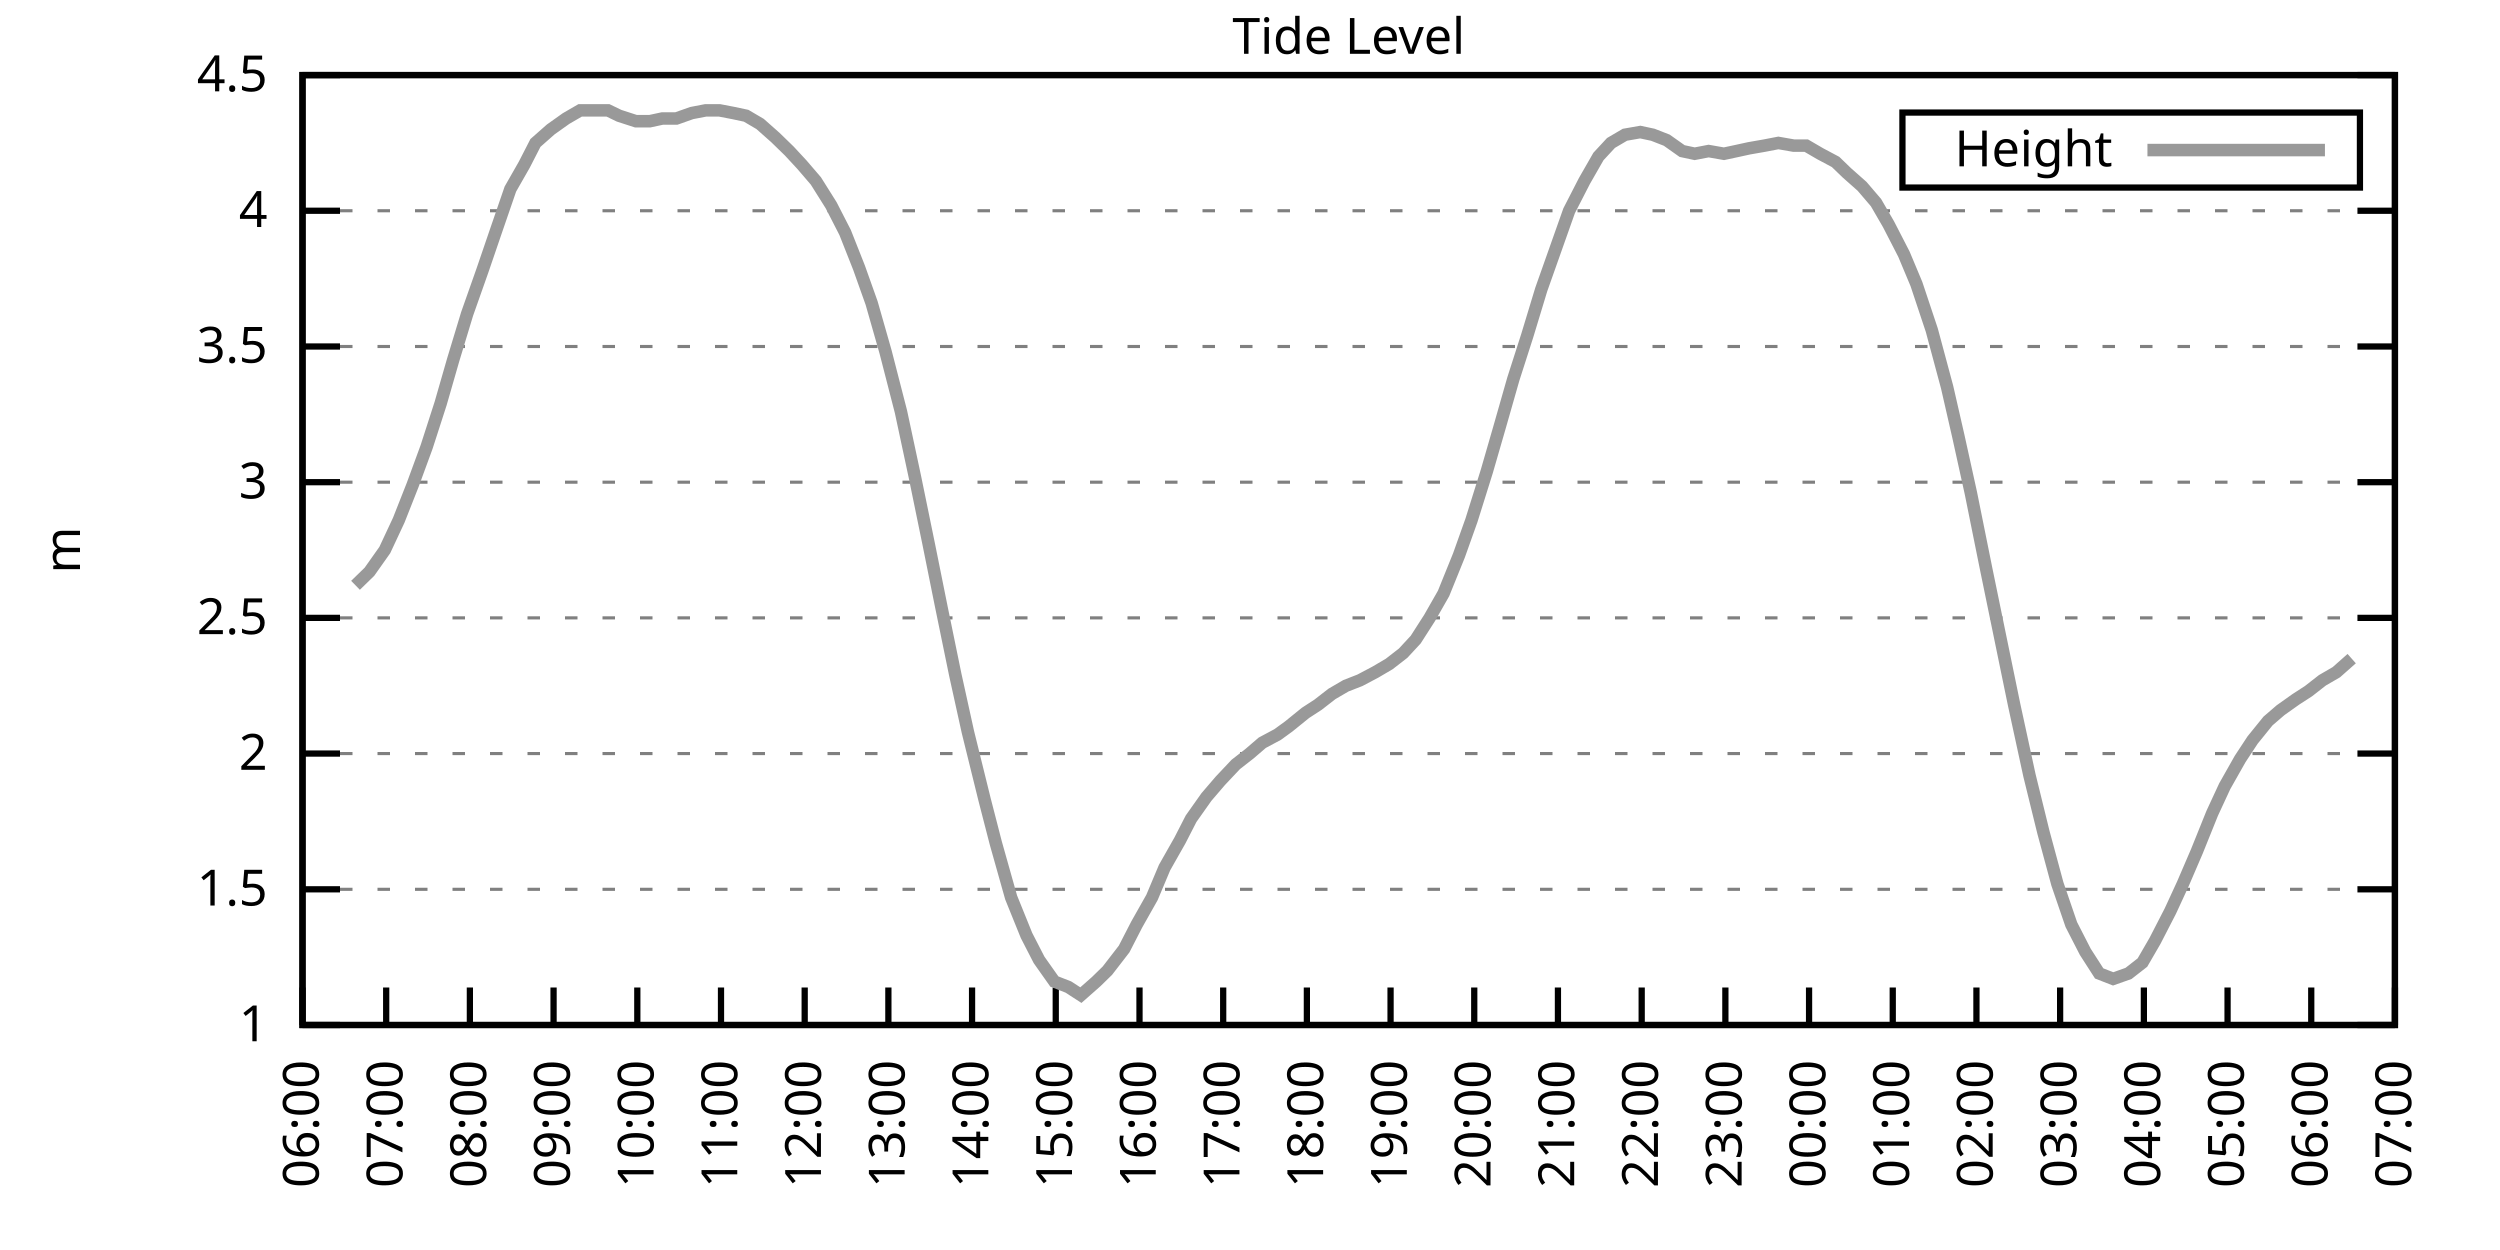
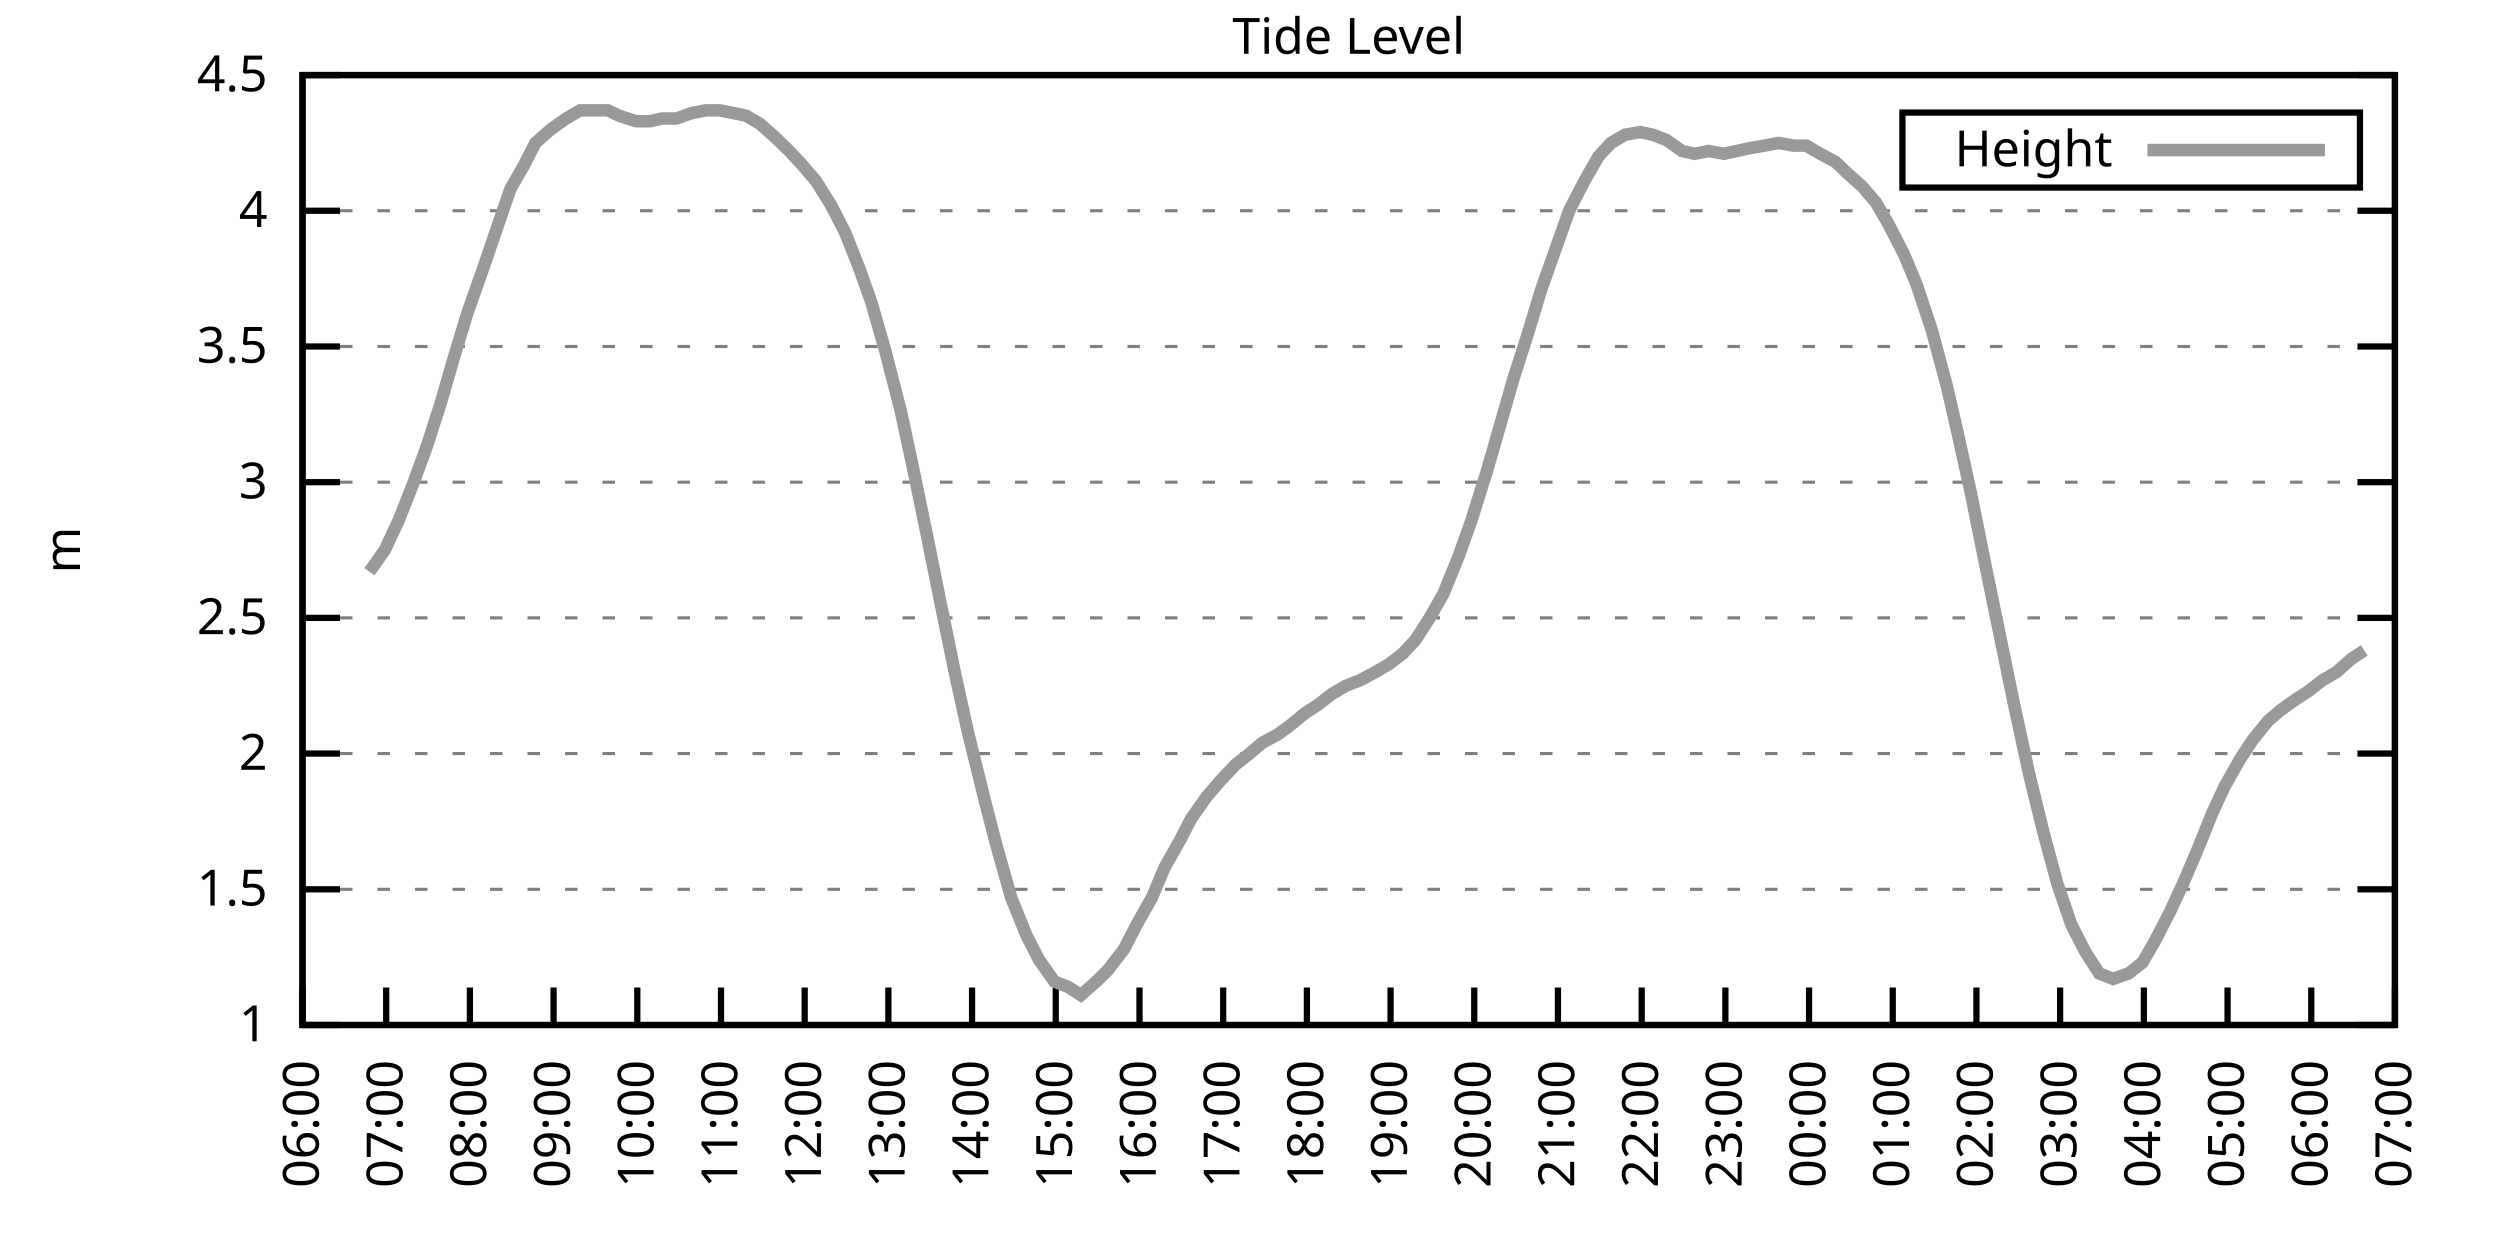
<svg xmlns="http://www.w3.org/2000/svg" xmlns:xlink="http://www.w3.org/1999/xlink" width="400" height="200" viewBox="0 0 400 200">
  <g id="gnuplot_canvas">
    <rect x="0" y="0" width="400" height="200" fill="none" />
    <defs>
      <circle id="gpDot" r="0.5" stroke-width="0.5" stroke="currentColor" />
      <path id="gpPt0" stroke-width="0.333" stroke="currentColor" d="M-1,0 h2 M0,-1 v2" />
      <path id="gpPt1" stroke-width="0.333" stroke="currentColor" d="M-1,-1 L1,1 M1,-1 L-1,1" />
      <path id="gpPt2" stroke-width="0.333" stroke="currentColor" d="M-1,0 L1,0 M0,-1 L0,1 M-1,-1 L1,1 M-1,1 L1,-1" />
      <rect id="gpPt3" stroke-width="0.333" stroke="currentColor" x="-1" y="-1" width="2" height="2" />
      <rect id="gpPt4" stroke-width="0.333" stroke="currentColor" fill="currentColor" x="-1" y="-1" width="2" height="2" />
      <circle id="gpPt5" stroke-width="0.333" stroke="currentColor" cx="0" cy="0" r="1" />
      <use xlink:href="#gpPt5" id="gpPt6" fill="currentColor" stroke="none" />
      <path id="gpPt7" stroke-width="0.333" stroke="currentColor" d="M0,-1.33 L-1.33,0.67 L1.33,0.67 z" />
      <use xlink:href="#gpPt7" id="gpPt8" fill="currentColor" stroke="none" />
      <use xlink:href="#gpPt7" id="gpPt9" stroke="currentColor" transform="rotate(180)" />
      <use xlink:href="#gpPt9" id="gpPt10" fill="currentColor" stroke="none" />
      <use xlink:href="#gpPt3" id="gpPt11" stroke="currentColor" transform="rotate(45)" />
      <use xlink:href="#gpPt11" id="gpPt12" fill="currentColor" stroke="none" />
      <path id="gpPt13" stroke-width="0.333" stroke="currentColor" d="M0,1.330 L1.265,0.411 L0.782,-1.067 L-0.782,-1.076 L-1.265,0.411 z" />
      <use xlink:href="#gpPt13" id="gpPt14" fill="currentColor" stroke="none" />
      <filter id="textbox" filterUnits="objectBoundingBox" x="0" y="0" height="1" width="1">
        <feFlood flood-color="white" flood-opacity="1" result="bgnd" />
        <feComposite in="SourceGraphic" in2="bgnd" operator="atop" />
      </filter>
      <filter id="greybox" filterUnits="objectBoundingBox" x="0" y="0" height="1" width="1">
        <feFlood flood-color="lightgrey" flood-opacity="1" result="grey" />
        <feComposite in="SourceGraphic" in2="grey" operator="atop" />
      </filter>
    </defs>
    <g fill="none" color="white" stroke="currentColor" stroke-width="1.00" stroke-linecap="butt" stroke-linejoin="miter">
</g>
    <g fill="none" color="black" stroke="currentColor" stroke-width="1.00" stroke-linecap="butt" stroke-linejoin="miter">
      <g stroke="none" shape-rendering="crispEdges">
        <polygon fill="rgb(255, 255, 255)" points="48.40,164.00 383.18,164.00 383.18,12.02 48.40,12.02 " />
      </g>
    </g>
    <g fill="none" color="black" stroke="currentColor" stroke-width="1.00" stroke-linecap="butt" stroke-linejoin="miter">
</g>
    <g fill="none" color="black" stroke="black" stroke-width="0.50" stroke-linecap="butt" stroke-linejoin="miter">
</g>
    <g fill="none" color="gray" stroke="currentColor" stroke-width="0.50" stroke-linecap="butt" stroke-linejoin="miter">
      <path stroke="gray" stroke-dasharray="2,4" class="gridline" d="M48.40,164.00 L383.19,164.00  " />
    </g>
    <g fill="none" color="gray" stroke="gray" stroke-width="1.00" stroke-linecap="butt" stroke-linejoin="miter">
</g>
    <g fill="none" color="black" stroke="currentColor" stroke-width="1.00" stroke-linecap="butt" stroke-linejoin="miter">
      <path stroke="black" d="M48.40,164.00 L54.40,164.00 M383.19,164.00 L377.19,164.00  " />
      <g transform="translate(42.80,166.60)" stroke="none" fill="black" font-family="Sans" font-size="8.00" text-anchor="end">
        <text>
          <tspan font-family="Sans"> 1</tspan>
        </text>
      </g>
    </g>
    <g fill="none" color="black" stroke="currentColor" stroke-width="1.00" stroke-linecap="butt" stroke-linejoin="miter">
</g>
    <g fill="none" color="black" stroke="black" stroke-width="0.50" stroke-linecap="butt" stroke-linejoin="miter">
</g>
    <g fill="none" color="gray" stroke="currentColor" stroke-width="0.50" stroke-linecap="butt" stroke-linejoin="miter">
      <path stroke="gray" stroke-dasharray="2,4" class="gridline" d="M48.40,142.29 L383.19,142.29  " />
    </g>
    <g fill="none" color="gray" stroke="gray" stroke-width="1.00" stroke-linecap="butt" stroke-linejoin="miter">
</g>
    <g fill="none" color="black" stroke="currentColor" stroke-width="1.00" stroke-linecap="butt" stroke-linejoin="miter">
      <path stroke="black" d="M48.40,142.29 L54.40,142.29 M383.19,142.29 L377.19,142.29  " />
      <g transform="translate(42.80,144.89)" stroke="none" fill="black" font-family="Sans" font-size="8.00" text-anchor="end">
        <text>
          <tspan font-family="Sans"> 1.5</tspan>
        </text>
      </g>
    </g>
    <g fill="none" color="black" stroke="currentColor" stroke-width="1.00" stroke-linecap="butt" stroke-linejoin="miter">
</g>
    <g fill="none" color="black" stroke="black" stroke-width="0.50" stroke-linecap="butt" stroke-linejoin="miter">
</g>
    <g fill="none" color="gray" stroke="currentColor" stroke-width="0.50" stroke-linecap="butt" stroke-linejoin="miter">
      <path stroke="gray" stroke-dasharray="2,4" class="gridline" d="M48.40,120.57 L383.19,120.57  " />
    </g>
    <g fill="none" color="gray" stroke="gray" stroke-width="1.00" stroke-linecap="butt" stroke-linejoin="miter">
</g>
    <g fill="none" color="black" stroke="currentColor" stroke-width="1.00" stroke-linecap="butt" stroke-linejoin="miter">
      <path stroke="black" d="M48.40,120.57 L54.40,120.57 M383.19,120.57 L377.19,120.57  " />
      <g transform="translate(42.80,123.17)" stroke="none" fill="black" font-family="Sans" font-size="8.00" text-anchor="end">
        <text>
          <tspan font-family="Sans"> 2</tspan>
        </text>
      </g>
    </g>
    <g fill="none" color="black" stroke="currentColor" stroke-width="1.00" stroke-linecap="butt" stroke-linejoin="miter">
</g>
    <g fill="none" color="black" stroke="black" stroke-width="0.50" stroke-linecap="butt" stroke-linejoin="miter">
</g>
    <g fill="none" color="gray" stroke="currentColor" stroke-width="0.50" stroke-linecap="butt" stroke-linejoin="miter">
      <path stroke="gray" stroke-dasharray="2,4" class="gridline" d="M48.40,98.86 L383.19,98.86  " />
    </g>
    <g fill="none" color="gray" stroke="gray" stroke-width="1.00" stroke-linecap="butt" stroke-linejoin="miter">
</g>
    <g fill="none" color="black" stroke="currentColor" stroke-width="1.00" stroke-linecap="butt" stroke-linejoin="miter">
      <path stroke="black" d="M48.40,98.86 L54.40,98.86 M383.19,98.86 L377.19,98.86  " />
      <g transform="translate(42.80,101.46)" stroke="none" fill="black" font-family="Sans" font-size="8.00" text-anchor="end">
        <text>
          <tspan font-family="Sans"> 2.5</tspan>
        </text>
      </g>
    </g>
    <g fill="none" color="black" stroke="currentColor" stroke-width="1.00" stroke-linecap="butt" stroke-linejoin="miter">
</g>
    <g fill="none" color="black" stroke="black" stroke-width="0.50" stroke-linecap="butt" stroke-linejoin="miter">
</g>
    <g fill="none" color="gray" stroke="currentColor" stroke-width="0.50" stroke-linecap="butt" stroke-linejoin="miter">
      <path stroke="gray" stroke-dasharray="2,4" class="gridline" d="M48.40,77.15 L383.19,77.15  " />
    </g>
    <g fill="none" color="gray" stroke="gray" stroke-width="1.00" stroke-linecap="butt" stroke-linejoin="miter">
</g>
    <g fill="none" color="black" stroke="currentColor" stroke-width="1.00" stroke-linecap="butt" stroke-linejoin="miter">
      <path stroke="black" d="M48.40,77.15 L54.40,77.15 M383.19,77.15 L377.19,77.15  " />
      <g transform="translate(42.80,79.75)" stroke="none" fill="black" font-family="Sans" font-size="8.00" text-anchor="end">
        <text>
          <tspan font-family="Sans"> 3</tspan>
        </text>
      </g>
    </g>
    <g fill="none" color="black" stroke="currentColor" stroke-width="1.00" stroke-linecap="butt" stroke-linejoin="miter">
</g>
    <g fill="none" color="black" stroke="black" stroke-width="0.50" stroke-linecap="butt" stroke-linejoin="miter">
</g>
    <g fill="none" color="gray" stroke="currentColor" stroke-width="0.50" stroke-linecap="butt" stroke-linejoin="miter">
      <path stroke="gray" stroke-dasharray="2,4" class="gridline" d="M48.40,55.44 L383.19,55.44  " />
    </g>
    <g fill="none" color="gray" stroke="gray" stroke-width="1.00" stroke-linecap="butt" stroke-linejoin="miter">
</g>
    <g fill="none" color="black" stroke="currentColor" stroke-width="1.00" stroke-linecap="butt" stroke-linejoin="miter">
      <path stroke="black" d="M48.40,55.44 L54.40,55.44 M383.19,55.44 L377.19,55.44  " />
      <g transform="translate(42.80,58.04)" stroke="none" fill="black" font-family="Sans" font-size="8.00" text-anchor="end">
        <text>
          <tspan font-family="Sans"> 3.5</tspan>
        </text>
      </g>
    </g>
    <g fill="none" color="black" stroke="currentColor" stroke-width="1.00" stroke-linecap="butt" stroke-linejoin="miter">
</g>
    <g fill="none" color="black" stroke="black" stroke-width="0.50" stroke-linecap="butt" stroke-linejoin="miter">
</g>
    <g fill="none" color="gray" stroke="currentColor" stroke-width="0.50" stroke-linecap="butt" stroke-linejoin="miter">
      <path stroke="gray" stroke-dasharray="2,4" class="gridline" d="M48.40,33.72 L383.19,33.72  " />
    </g>
    <g fill="none" color="gray" stroke="gray" stroke-width="1.00" stroke-linecap="butt" stroke-linejoin="miter">
</g>
    <g fill="none" color="black" stroke="currentColor" stroke-width="1.00" stroke-linecap="butt" stroke-linejoin="miter">
      <path stroke="black" d="M48.40,33.72 L54.40,33.72 M383.19,33.72 L377.19,33.72  " />
      <g transform="translate(42.80,36.32)" stroke="none" fill="black" font-family="Sans" font-size="8.00" text-anchor="end">
        <text>
          <tspan font-family="Sans"> 4</tspan>
        </text>
      </g>
    </g>
    <g fill="none" color="black" stroke="currentColor" stroke-width="1.00" stroke-linecap="butt" stroke-linejoin="miter">
</g>
    <g fill="none" color="black" stroke="black" stroke-width="0.50" stroke-linecap="butt" stroke-linejoin="miter">
</g>
    <g fill="none" color="gray" stroke="currentColor" stroke-width="0.50" stroke-linecap="butt" stroke-linejoin="miter">
      <path stroke="gray" stroke-dasharray="2,4" class="gridline" d="M48.40,12.01 L383.19,12.01  " />
    </g>
    <g fill="none" color="gray" stroke="gray" stroke-width="1.00" stroke-linecap="butt" stroke-linejoin="miter">
</g>
    <g fill="none" color="black" stroke="currentColor" stroke-width="1.00" stroke-linecap="butt" stroke-linejoin="miter">
      <path stroke="black" d="M48.40,12.01 L54.40,12.01 M383.19,12.01 L377.19,12.01  " />
      <g transform="translate(42.80,14.61)" stroke="none" fill="black" font-family="Sans" font-size="8.00" text-anchor="end">
        <text>
          <tspan font-family="Sans"> 4.5</tspan>
        </text>
      </g>
    </g>
    <g fill="none" color="black" stroke="currentColor" stroke-width="1.00" stroke-linecap="butt" stroke-linejoin="miter">
      <path stroke="black" d="M48.40,164.00 L48.40,158.00  " />
      <g transform="translate(51.00,169.60) rotate(270.00)" stroke="none" fill="black" font-family="Sans" font-size="8.00" text-anchor="end">
        <text>
          <tspan font-family="Sans">06:00</tspan>
        </text>
      </g>
    </g>
    <g fill="none" color="black" stroke="currentColor" stroke-width="1.00" stroke-linecap="butt" stroke-linejoin="miter">
      <path stroke="black" d="M61.79,164.00 L61.79,158.00  " />
      <g transform="translate(64.39,169.60) rotate(270.00)" stroke="none" fill="black" font-family="Sans" font-size="8.00" text-anchor="end">
        <text>
          <tspan font-family="Sans">07:00</tspan>
        </text>
      </g>
    </g>
    <g fill="none" color="black" stroke="currentColor" stroke-width="1.00" stroke-linecap="butt" stroke-linejoin="miter">
      <path stroke="black" d="M75.18,164.00 L75.18,158.00  " />
      <g transform="translate(77.78,169.60) rotate(270.00)" stroke="none" fill="black" font-family="Sans" font-size="8.00" text-anchor="end">
        <text>
          <tspan font-family="Sans">08:00</tspan>
        </text>
      </g>
    </g>
    <g fill="none" color="black" stroke="currentColor" stroke-width="1.00" stroke-linecap="butt" stroke-linejoin="miter">
      <path stroke="black" d="M88.57,164.00 L88.57,158.00  " />
      <g transform="translate(91.17,169.60) rotate(270.00)" stroke="none" fill="black" font-family="Sans" font-size="8.00" text-anchor="end">
        <text>
          <tspan font-family="Sans">09:00</tspan>
        </text>
      </g>
    </g>
    <g fill="none" color="black" stroke="currentColor" stroke-width="1.00" stroke-linecap="butt" stroke-linejoin="miter">
      <path stroke="black" d="M101.97,164.00 L101.97,158.00  " />
      <g transform="translate(104.57,169.60) rotate(270.00)" stroke="none" fill="black" font-family="Sans" font-size="8.00" text-anchor="end">
        <text>
          <tspan font-family="Sans">10:00</tspan>
        </text>
      </g>
    </g>
    <g fill="none" color="black" stroke="currentColor" stroke-width="1.00" stroke-linecap="butt" stroke-linejoin="miter">
      <path stroke="black" d="M115.36,164.00 L115.36,158.00  " />
      <g transform="translate(117.96,169.60) rotate(270.00)" stroke="none" fill="black" font-family="Sans" font-size="8.00" text-anchor="end">
        <text>
          <tspan font-family="Sans">11:00</tspan>
        </text>
      </g>
    </g>
    <g fill="none" color="black" stroke="currentColor" stroke-width="1.00" stroke-linecap="butt" stroke-linejoin="miter">
      <path stroke="black" d="M128.75,164.00 L128.75,158.00  " />
      <g transform="translate(131.35,169.60) rotate(270.00)" stroke="none" fill="black" font-family="Sans" font-size="8.00" text-anchor="end">
        <text>
          <tspan font-family="Sans">12:00</tspan>
        </text>
      </g>
    </g>
    <g fill="none" color="black" stroke="currentColor" stroke-width="1.00" stroke-linecap="butt" stroke-linejoin="miter">
      <path stroke="black" d="M142.14,164.00 L142.14,158.00  " />
      <g transform="translate(144.74,169.60) rotate(270.00)" stroke="none" fill="black" font-family="Sans" font-size="8.00" text-anchor="end">
        <text>
          <tspan font-family="Sans">13:00</tspan>
        </text>
      </g>
    </g>
    <g fill="none" color="black" stroke="currentColor" stroke-width="1.00" stroke-linecap="butt" stroke-linejoin="miter">
      <path stroke="black" d="M155.53,164.00 L155.53,158.00  " />
      <g transform="translate(158.13,169.60) rotate(270.00)" stroke="none" fill="black" font-family="Sans" font-size="8.00" text-anchor="end">
        <text>
          <tspan font-family="Sans">14:00</tspan>
        </text>
      </g>
    </g>
    <g fill="none" color="black" stroke="currentColor" stroke-width="1.00" stroke-linecap="butt" stroke-linejoin="miter">
      <path stroke="black" d="M168.92,164.00 L168.92,158.00  " />
      <g transform="translate(171.52,169.60) rotate(270.00)" stroke="none" fill="black" font-family="Sans" font-size="8.00" text-anchor="end">
        <text>
          <tspan font-family="Sans">15:00</tspan>
        </text>
      </g>
    </g>
    <g fill="none" color="black" stroke="currentColor" stroke-width="1.00" stroke-linecap="butt" stroke-linejoin="miter">
      <path stroke="black" d="M182.32,164.00 L182.32,158.00  " />
      <g transform="translate(184.92,169.60) rotate(270.00)" stroke="none" fill="black" font-family="Sans" font-size="8.00" text-anchor="end">
        <text>
          <tspan font-family="Sans">16:00</tspan>
        </text>
      </g>
    </g>
    <g fill="none" color="black" stroke="currentColor" stroke-width="1.00" stroke-linecap="butt" stroke-linejoin="miter">
      <path stroke="black" d="M195.71,164.00 L195.71,158.00  " />
      <g transform="translate(198.31,169.60) rotate(270.00)" stroke="none" fill="black" font-family="Sans" font-size="8.00" text-anchor="end">
        <text>
          <tspan font-family="Sans">17:00</tspan>
        </text>
      </g>
    </g>
    <g fill="none" color="black" stroke="currentColor" stroke-width="1.00" stroke-linecap="butt" stroke-linejoin="miter">
      <path stroke="black" d="M209.10,164.00 L209.10,158.00  " />
      <g transform="translate(211.70,169.60) rotate(270.00)" stroke="none" fill="black" font-family="Sans" font-size="8.00" text-anchor="end">
        <text>
          <tspan font-family="Sans">18:00</tspan>
        </text>
      </g>
    </g>
    <g fill="none" color="black" stroke="currentColor" stroke-width="1.00" stroke-linecap="butt" stroke-linejoin="miter">
      <path stroke="black" d="M222.49,164.00 L222.49,158.00  " />
      <g transform="translate(225.09,169.60) rotate(270.00)" stroke="none" fill="black" font-family="Sans" font-size="8.00" text-anchor="end">
        <text>
          <tspan font-family="Sans">19:00</tspan>
        </text>
      </g>
    </g>
    <g fill="none" color="black" stroke="currentColor" stroke-width="1.00" stroke-linecap="butt" stroke-linejoin="miter">
      <path stroke="black" d="M235.88,164.00 L235.88,158.00  " />
      <g transform="translate(238.48,169.60) rotate(270.00)" stroke="none" fill="black" font-family="Sans" font-size="8.00" text-anchor="end">
        <text>
          <tspan font-family="Sans">20:00</tspan>
        </text>
      </g>
    </g>
    <g fill="none" color="black" stroke="currentColor" stroke-width="1.00" stroke-linecap="butt" stroke-linejoin="miter">
      <path stroke="black" d="M249.27,164.00 L249.27,158.00  " />
      <g transform="translate(251.87,169.60) rotate(270.00)" stroke="none" fill="black" font-family="Sans" font-size="8.00" text-anchor="end">
        <text>
          <tspan font-family="Sans">21:00</tspan>
        </text>
      </g>
    </g>
    <g fill="none" color="black" stroke="currentColor" stroke-width="1.00" stroke-linecap="butt" stroke-linejoin="miter">
      <path stroke="black" d="M262.67,164.00 L262.67,158.00  " />
      <g transform="translate(265.27,169.60) rotate(270.00)" stroke="none" fill="black" font-family="Sans" font-size="8.00" text-anchor="end">
        <text>
          <tspan font-family="Sans">22:00</tspan>
        </text>
      </g>
    </g>
    <g fill="none" color="black" stroke="currentColor" stroke-width="1.00" stroke-linecap="butt" stroke-linejoin="miter">
      <path stroke="black" d="M276.06,164.00 L276.06,158.00  " />
      <g transform="translate(278.66,169.60) rotate(270.00)" stroke="none" fill="black" font-family="Sans" font-size="8.00" text-anchor="end">
        <text>
          <tspan font-family="Sans">23:00</tspan>
        </text>
      </g>
    </g>
    <g fill="none" color="black" stroke="currentColor" stroke-width="1.00" stroke-linecap="butt" stroke-linejoin="miter">
      <path stroke="black" d="M289.45,164.00 L289.45,158.00  " />
      <g transform="translate(292.05,169.60) rotate(270.00)" stroke="none" fill="black" font-family="Sans" font-size="8.00" text-anchor="end">
        <text>
          <tspan font-family="Sans">00:00</tspan>
        </text>
      </g>
    </g>
    <g fill="none" color="black" stroke="currentColor" stroke-width="1.00" stroke-linecap="butt" stroke-linejoin="miter">
      <path stroke="black" d="M302.84,164.00 L302.84,158.00  " />
      <g transform="translate(305.44,169.60) rotate(270.00)" stroke="none" fill="black" font-family="Sans" font-size="8.00" text-anchor="end">
        <text>
          <tspan font-family="Sans">01:00</tspan>
        </text>
      </g>
    </g>
    <g fill="none" color="black" stroke="currentColor" stroke-width="1.00" stroke-linecap="butt" stroke-linejoin="miter">
      <path stroke="black" d="M316.23,164.00 L316.23,158.00  " />
      <g transform="translate(318.83,169.60) rotate(270.00)" stroke="none" fill="black" font-family="Sans" font-size="8.00" text-anchor="end">
        <text>
          <tspan font-family="Sans">02:00</tspan>
        </text>
      </g>
    </g>
    <g fill="none" color="black" stroke="currentColor" stroke-width="1.00" stroke-linecap="butt" stroke-linejoin="miter">
      <path stroke="black" d="M329.62,164.00 L329.62,158.00  " />
      <g transform="translate(332.22,169.60) rotate(270.00)" stroke="none" fill="black" font-family="Sans" font-size="8.00" text-anchor="end">
        <text>
          <tspan font-family="Sans">03:00</tspan>
        </text>
      </g>
    </g>
    <g fill="none" color="black" stroke="currentColor" stroke-width="1.00" stroke-linecap="butt" stroke-linejoin="miter">
      <path stroke="black" d="M343.02,164.00 L343.02,158.00  " />
      <g transform="translate(345.62,169.60) rotate(270.00)" stroke="none" fill="black" font-family="Sans" font-size="8.00" text-anchor="end">
        <text>
          <tspan font-family="Sans">04:00</tspan>
        </text>
      </g>
    </g>
    <g fill="none" color="black" stroke="currentColor" stroke-width="1.00" stroke-linecap="butt" stroke-linejoin="miter">
      <path stroke="black" d="M356.41,164.00 L356.41,158.00  " />
      <g transform="translate(359.01,169.60) rotate(270.00)" stroke="none" fill="black" font-family="Sans" font-size="8.00" text-anchor="end">
        <text>
          <tspan font-family="Sans">05:00</tspan>
        </text>
      </g>
    </g>
    <g fill="none" color="black" stroke="currentColor" stroke-width="1.00" stroke-linecap="butt" stroke-linejoin="miter">
      <path stroke="black" d="M369.80,164.00 L369.80,158.00  " />
      <g transform="translate(372.40,169.60) rotate(270.00)" stroke="none" fill="black" font-family="Sans" font-size="8.00" text-anchor="end">
        <text>
          <tspan font-family="Sans">06:00</tspan>
        </text>
      </g>
    </g>
    <g fill="none" color="black" stroke="currentColor" stroke-width="1.00" stroke-linecap="butt" stroke-linejoin="miter">
      <path stroke="black" d="M383.19,164.00 L383.19,158.00  " />
      <g transform="translate(385.79,169.60) rotate(270.00)" stroke="none" fill="black" font-family="Sans" font-size="8.00" text-anchor="end">
        <text>
          <tspan font-family="Sans">07:00</tspan>
        </text>
      </g>
    </g>
    <g fill="none" color="black" stroke="currentColor" stroke-width="1.00" stroke-linecap="butt" stroke-linejoin="miter">
</g>
    <g fill="none" color="black" stroke="currentColor" stroke-width="1.00" stroke-linecap="butt" stroke-linejoin="miter">
      <path stroke="black" d="M48.40,12.01 L48.40,164.00 L383.19,164.00 L383.19,12.01 L48.40,12.01 Z  " />
    </g>
    <g fill="none" color="black" stroke="currentColor" stroke-width="1.00" stroke-linecap="butt" stroke-linejoin="miter">
</g>
    <g fill="none" color="black" stroke="currentColor" stroke-width="1.00" stroke-linecap="butt" stroke-linejoin="miter">
      <path stroke="black" d="M304.39,30.01 L304.39,18.01 L377.59,18.01 L377.59,30.01 L304.39,30.01 Z  " />
    </g>
    <g id="Tide_level_plot_1">
      <g fill="none" color="white" stroke="black" stroke-width="2.00" stroke-linecap="butt" stroke-linejoin="miter">
</g>
      <g fill="none" color="black" stroke="currentColor" stroke-width="2.00" stroke-linecap="butt" stroke-linejoin="miter">
        <g transform="translate(337.99,26.61)" stroke="none" fill="black" font-family="Sans" font-size="8.00" text-anchor="end">
          <text>
            <tspan font-family="Sans">Height</tspan>
          </text>
        </g>
      </g>
      <g fill="none" color="black" stroke="currentColor" stroke-width="2.00" stroke-linecap="butt" stroke-linejoin="miter">
-         <path stroke="rgb(153, 153, 153)" d="M343.59,24.01 L371.99,24.01 M56.88,93.65 L59.11,91.48 L61.57,88.00 L63.80,83.23 L66.03,77.58 L68.26,71.50   L70.50,64.56 L72.50,57.61 L74.74,50.22 L77.19,43.28 L79.42,36.76 L81.66,30.25 L83.89,26.34 L85.67,22.87   L88.13,20.70 L90.58,18.96 L92.82,17.66 L95.05,17.66 L97.28,17.66 L99.06,18.52 L101.74,19.39 L103.98,19.39   L105.98,18.96 L108.22,18.96 L110.67,18.09 L112.90,17.66 L115.13,17.66 L117.37,18.09 L119.38,18.52 L121.61,19.83   L124.06,22.00 L126.29,24.17 L128.30,26.34 L130.54,28.95 L132.99,32.85 L135.22,37.20 L137.45,42.84 L139.46,48.49   L141.69,56.30 L144.15,65.86 L146.38,76.28 L148.61,87.14 L150.62,97.12 L152.85,107.98 L154.86,117.10 L157.54,127.96   L159.33,134.90 L161.78,143.59 L164.24,149.67 L166.25,153.58 L168.70,157.05 L170.93,157.92 L172.94,159.22 L175.40,157.05   L177.18,155.31 L179.86,151.84 L181.87,147.93 L184.32,143.59 L186.33,138.81 L188.79,134.47 L190.57,131.00 L193.03,127.52   L195.26,124.92 L197.72,122.31 L199.95,120.57 L201.96,118.84 L204.41,117.53 L206.20,116.23 L208.88,114.06 L210.88,112.76   L213.12,111.02 L215.35,109.72 L217.58,108.85 L220.04,107.55 L222.27,106.24 L224.50,104.51 L226.51,102.34 L228.74,98.86   L230.97,94.95 L233.43,88.87 L235.44,83.23 L237.89,75.41 L239.90,68.46 L242.13,60.65 L244.36,53.70 L246.60,46.32   L248.60,40.67 L251.06,33.72 L253.51,28.95 L255.75,25.04 L257.76,22.87 L259.99,21.56 L262.44,21.13 L264.45,21.56   L266.68,22.43 L269.14,24.17 L271.15,24.60 L273.38,24.17 L275.83,24.60 L277.84,24.17 L279.85,23.73 L282.31,23.30   L284.54,22.87 L286.99,23.30 L289.00,23.30 L291.23,24.60 L293.69,25.91 L295.48,27.64 L297.93,29.81 L300.16,32.42   L302.17,35.89 L304.63,40.67 L306.63,45.45 L309.09,52.83 L311.54,61.95 L313.33,69.77 L315.34,78.89 L317.79,91.04   L320.47,104.07 L322.26,112.76 L324.71,124.05 L326.95,133.17 L329.18,141.42 L331.41,147.93 L333.64,152.28 L335.87,155.75   L338.10,156.62 L340.56,155.75 L342.79,154.01 L344.80,150.54 L347.26,145.76 L349.26,141.42 L351.50,136.21 L353.95,130.13   L355.96,125.79 L358.42,121.44 L360.42,118.40 L362.88,115.36 L364.89,113.63 L367.34,111.89 L369.35,110.59 L371.58,108.85   L373.82,107.55 L376.27,105.38  " />
+         <path stroke="rgb(153, 153, 153)" d="M343.59,24.01 L371.99,24.01 M59.11,91.48 L61.57,88.00 L63.80,83.23 L66.03,77.58 L68.26,71.50 L70.50,64.56   L72.50,57.61 L74.74,50.22 L77.19,43.28 L79.42,36.76 L81.66,30.25 L83.89,26.34 L85.67,22.87 L88.13,20.70   L90.58,18.96 L92.82,17.66 L95.05,17.66 L97.28,17.66 L99.06,18.52 L101.74,19.39 L103.98,19.39 L105.98,18.96   L108.22,18.96 L110.67,18.09 L112.90,17.66 L115.13,17.66 L117.37,18.09 L119.38,18.52 L121.61,19.83 L124.06,22.00   L126.29,24.17 L128.30,26.34 L130.54,28.95 L132.99,32.85 L135.22,37.20 L137.45,42.84 L139.46,48.49 L141.69,56.30   L144.15,65.86 L146.38,76.28 L148.61,87.14 L150.62,97.12 L152.85,107.98 L154.86,117.10 L157.54,127.96 L159.33,134.90   L161.78,143.59 L164.24,149.67 L166.25,153.58 L168.70,157.05 L170.93,157.92 L172.94,159.22 L175.40,157.05 L177.18,155.31   L179.86,151.84 L181.87,147.93 L184.32,143.59 L186.33,138.81 L188.79,134.47 L190.57,131.00 L193.03,127.52 L195.26,124.92   L197.72,122.31 L199.95,120.57 L201.96,118.84 L204.41,117.53 L206.20,116.23 L208.88,114.06 L210.88,112.76 L213.12,111.02   L215.35,109.72 L217.58,108.85 L220.04,107.55 L222.27,106.24 L224.50,104.51 L226.51,102.34 L228.74,98.86 L230.97,94.95   L233.43,88.87 L235.44,83.23 L237.89,75.41 L239.90,68.46 L242.13,60.65 L244.36,53.70 L246.60,46.32 L248.60,40.67   L251.06,33.72 L253.51,28.95 L255.75,25.04 L257.76,22.87 L259.99,21.56 L262.44,21.13 L264.45,21.56 L266.68,22.43   L269.14,24.17 L271.15,24.60 L273.38,24.17 L275.83,24.60 L277.84,24.17 L279.85,23.73 L282.31,23.30 L284.54,22.87   L286.99,23.30 L289.00,23.30 L291.23,24.60 L293.69,25.91 L295.48,27.64 L297.93,29.81 L300.16,32.42 L302.17,35.89   L304.63,40.67 L306.63,45.45 L309.09,52.83 L311.54,61.95 L313.33,69.77 L315.34,78.89 L317.79,91.04 L320.47,104.07   L322.26,112.76 L324.71,124.05 L326.95,133.17 L329.18,141.42 L331.41,147.93 L333.64,152.28 L335.87,155.75 L338.10,156.62   L340.56,155.75 L342.79,154.01 L344.80,150.54 L347.26,145.76 L349.26,141.42 L351.50,136.21 L353.95,130.13 L355.96,125.79   L358.42,121.44 L360.42,118.40 L362.88,115.36 L364.89,113.63 L367.34,111.89 L369.35,110.59 L371.58,108.85 L373.82,107.55   L376.27,105.38 L378.28,104.07  " />
      </g>
    </g>
    <g fill="none" color="black" stroke="currentColor" stroke-width="2.00" stroke-linecap="butt" stroke-linejoin="miter">
</g>
    <g fill="none" color="black" stroke="black" stroke-width="1.00" stroke-linecap="butt" stroke-linejoin="miter">
</g>
    <g fill="none" color="black" stroke="currentColor" stroke-width="1.00" stroke-linecap="butt" stroke-linejoin="miter">
      <path stroke="black" d="M48.40,12.01 L48.40,164.00 L383.19,164.00 L383.19,12.01 L48.40,12.01 Z  " />
      <g transform="translate(12.80,88.01) rotate(270.00)" stroke="none" fill="black" font-family="Sans" font-size="8.00" text-anchor="middle">
        <text>
          <tspan font-family="Sans">m</tspan>
        </text>
      </g>
    </g>
    <g fill="none" color="black" stroke="currentColor" stroke-width="1.00" stroke-linecap="butt" stroke-linejoin="miter">
</g>
    <g fill="none" color="black" stroke="currentColor" stroke-width="1.00" stroke-linecap="butt" stroke-linejoin="miter">
      <g transform="translate(215.79,8.61)" stroke="none" fill="black" font-family="Sans" font-size="8.00" text-anchor="middle">
        <text>
          <tspan font-family="Sans">Tide Level</tspan>
        </text>
      </g>
    </g>
    <g fill="none" color="black" stroke="currentColor" stroke-width="1.00" stroke-linecap="butt" stroke-linejoin="miter">
</g>
  </g>
</svg>
